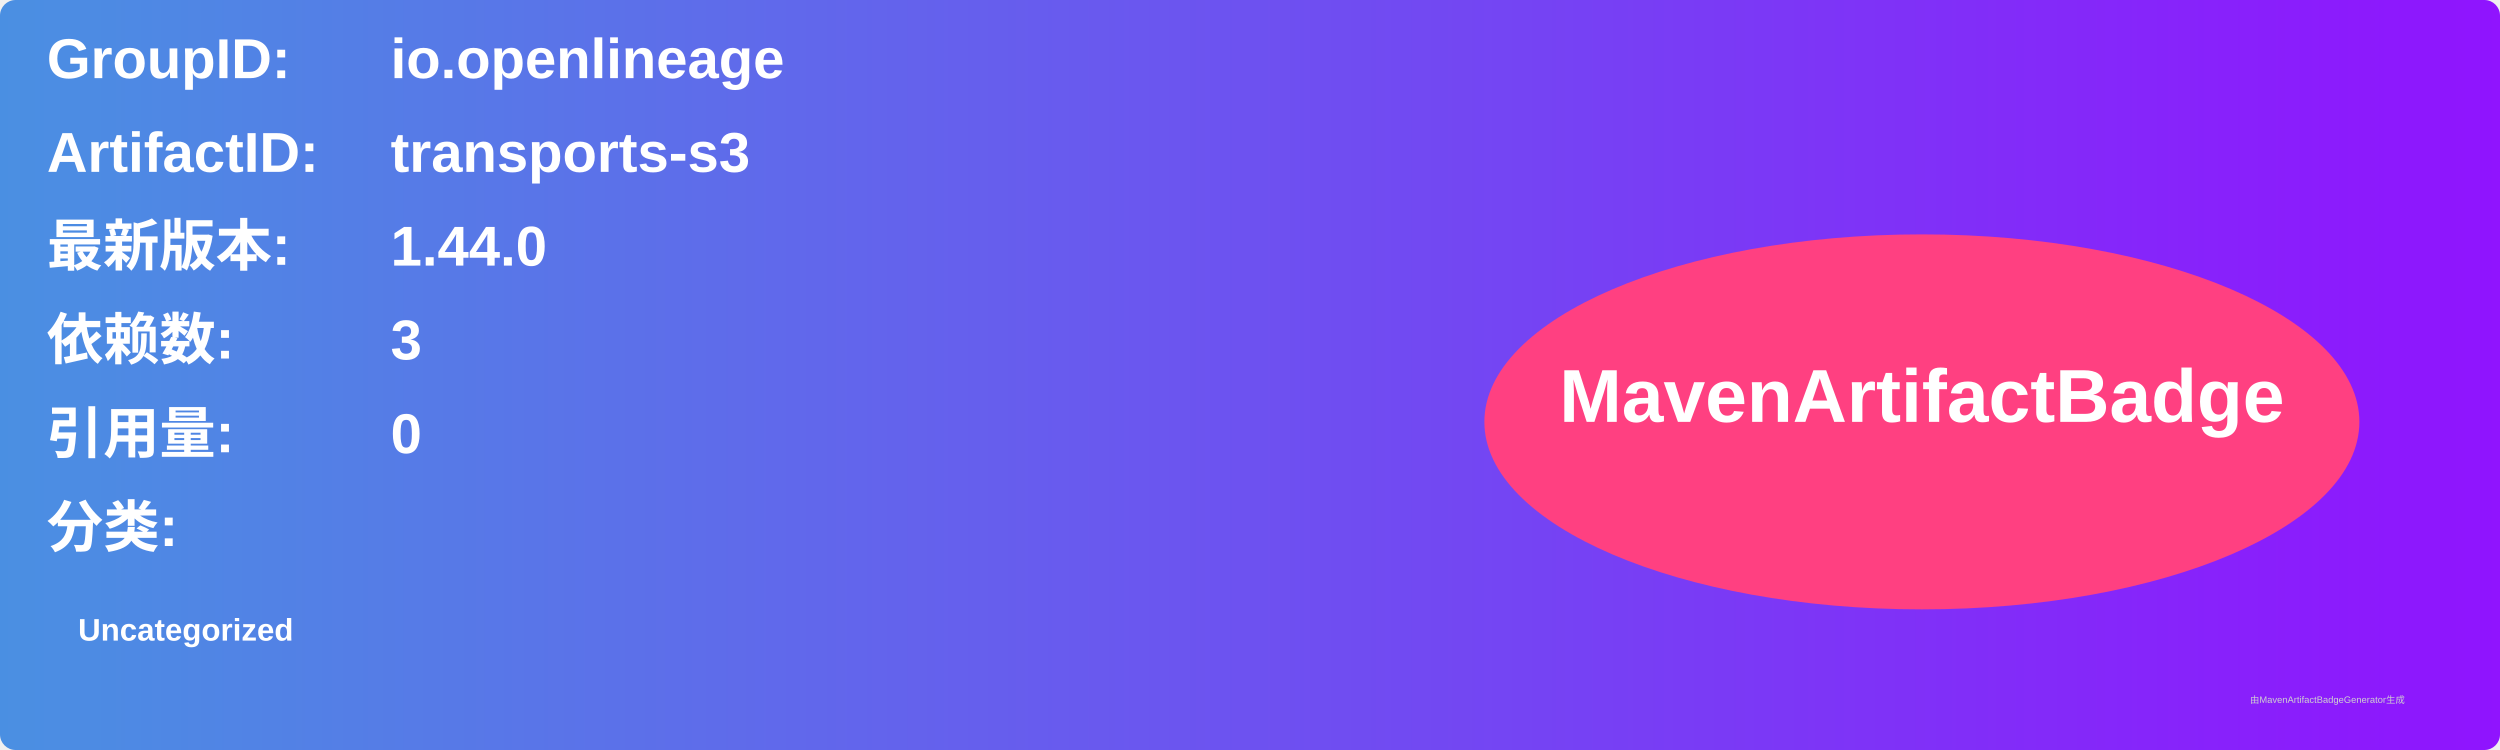
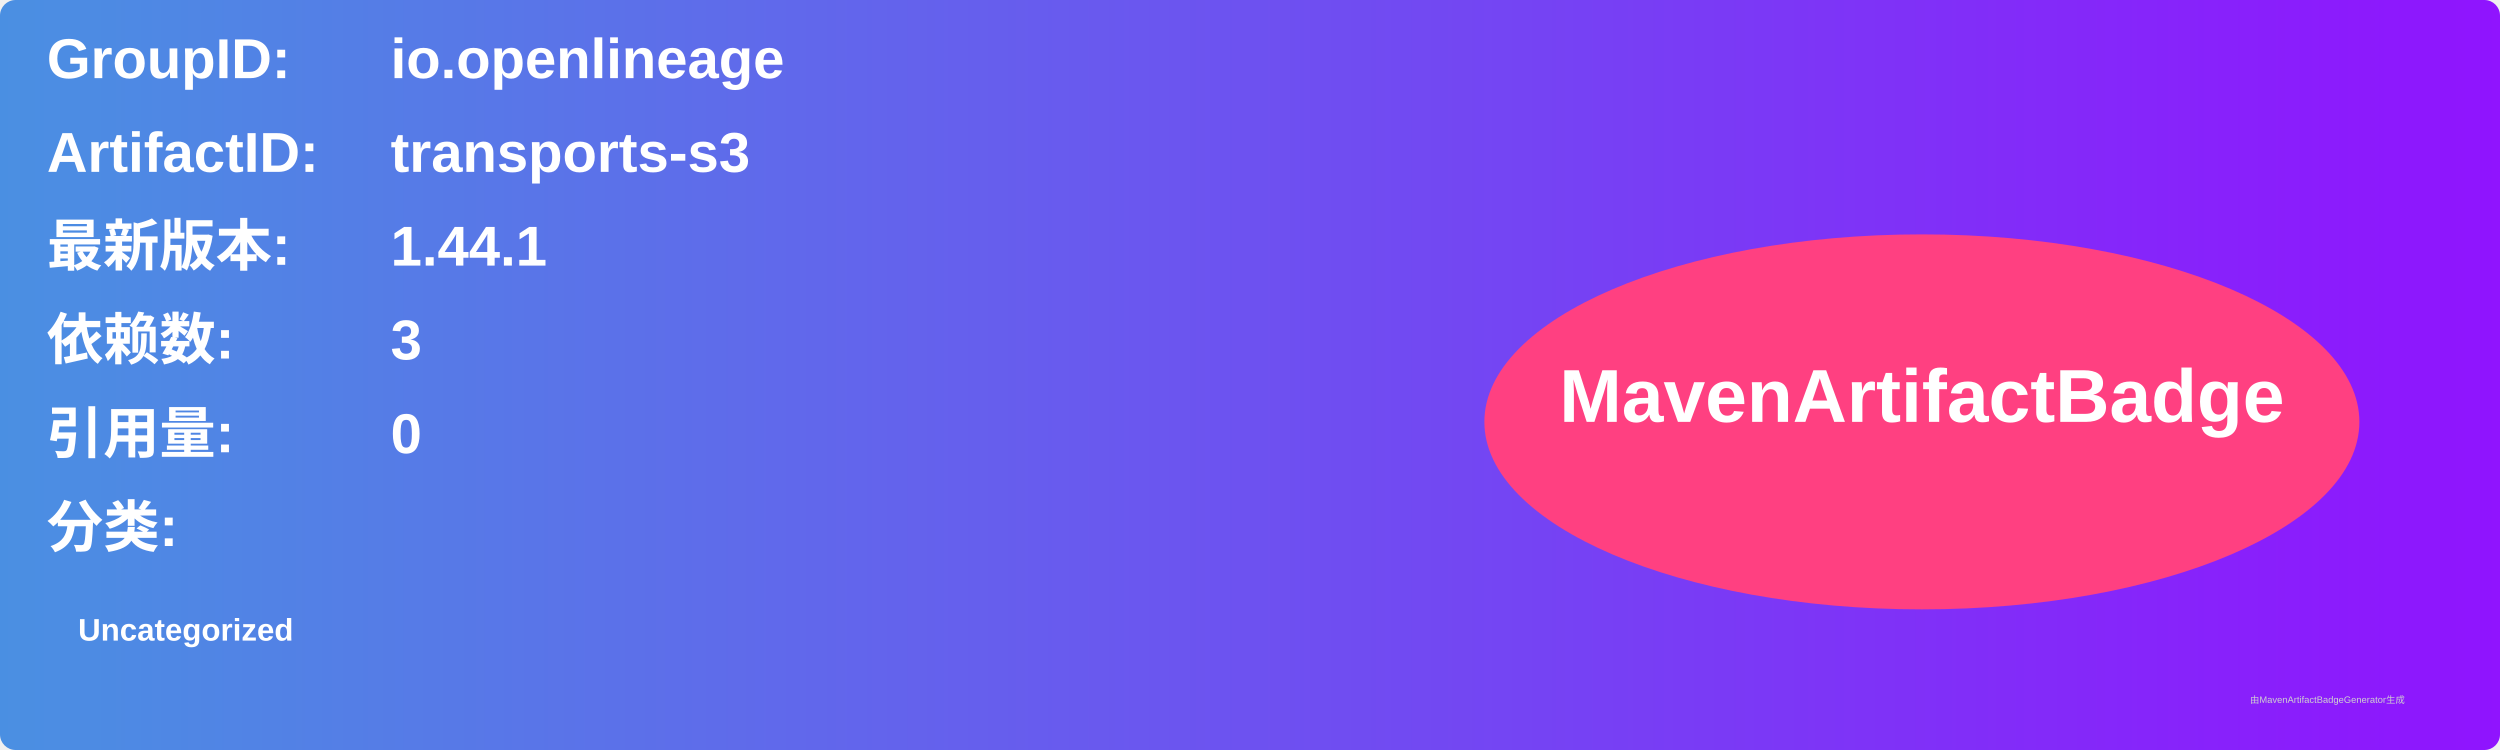
<svg xmlns="http://www.w3.org/2000/svg" width="800" height="240" viewBox="0 0 800 240">
  <linearGradient id="grad" x1="0%" y1="0%" x2="100%" y2="0%">
    <stop offset="0%" stop-color="#4a90e2" />
    <stop offset="100%" stop-color="#9013fe" />
  </linearGradient>
  <rect width="100%" height="100%" rx="5" ry="5" fill="url(#grad)" />
  <g transform="translate(15, 15)">
    <text x="0" y="10" font-family="Arial" font-size="18" fill="white" font-weight="bold" width="260">GroupID:</text>
    <text x="110" y="10" font-family="Arial" font-size="18" fill="white" font-weight="bold" width="460">io.openlineage</text>
    <text x="0" y="40" font-family="Arial" font-size="18" fill="white" font-weight="bold" width="260">ArtifactID:</text>
    <text x="110" y="40" font-family="Arial" font-size="18" fill="white" font-weight="bold" width="460">transports-s3</text>
    <text x="0" y="70" font-family="Arial" font-size="18" fill="white" font-weight="bold">最新版本:</text>
    <text x="110" y="70" font-family="Arial" font-size="18" fill="white" font-weight="bold">
-       <tspan font-weight="bold">1.44.0</tspan>
+       <tspan font-weight="bold">1.44.1</tspan>
    </text>
    <text x="0" y="100" font-family="Arial" font-size="18" fill="white" font-weight="bold">依赖数: </text>
    <text x="110" y="100" font-family="Arial" font-size="18" fill="white">
      <tspan font-weight="bold">3</tspan>
    </text>
    <text x="0" y="130" font-family="Arial" font-size="18" fill="white" font-weight="bold">引用量: </text>
    <text x="110" y="130" font-family="Arial" font-size="18" fill="white">
      <tspan font-weight="bold">0</tspan>
    </text>
    <text x="0" y="160" font-family="Arial" font-size="18" fill="white" font-weight="bold">分类:</text>
    <text x="10" y="190" font-family="Arial" font-size="10" fill="white">
      <tspan font-weight="bold">Uncategorized</tspan>
    </text>
    <ellipse cx="600" cy="120" rx="140" ry="60" fill="#ff4081" />
    <text x="600" y="120" text-anchor="middle" font-family="Arial" font-size="24" fill="white" font-weight="bold">MavenArtifactBadge</text>
  </g>
  <text x="720" y="225" font-family="Arial" font-size="3" fill="#d0d0d0">由MavenArtifactBadgeGenerator生成</text>
</svg>
